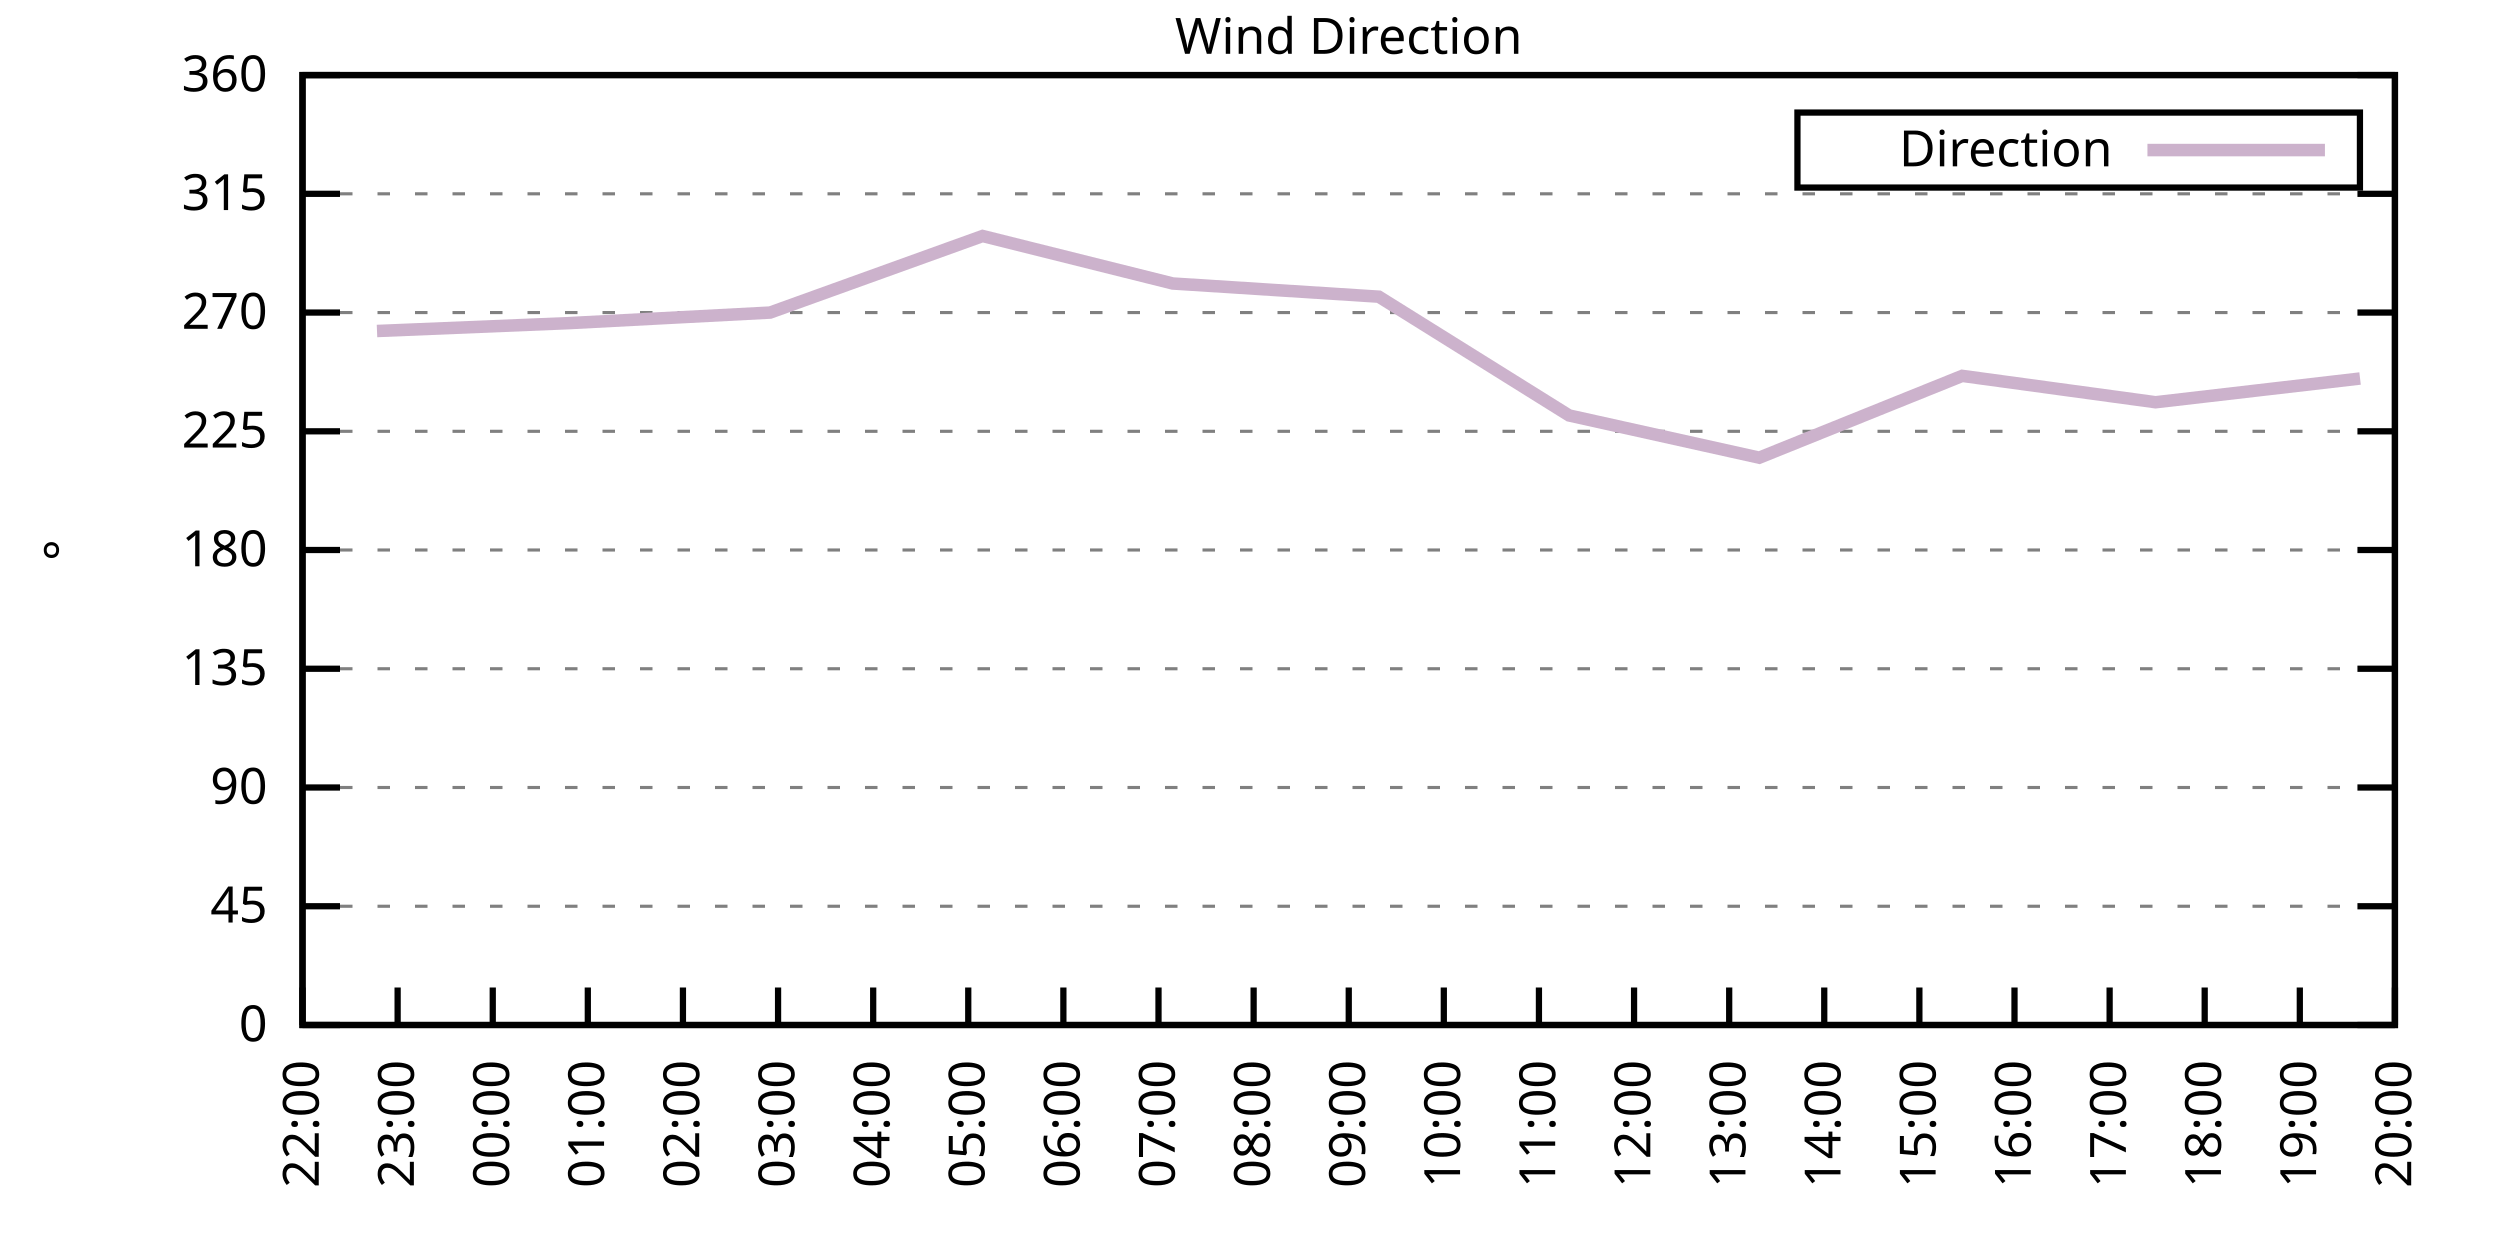
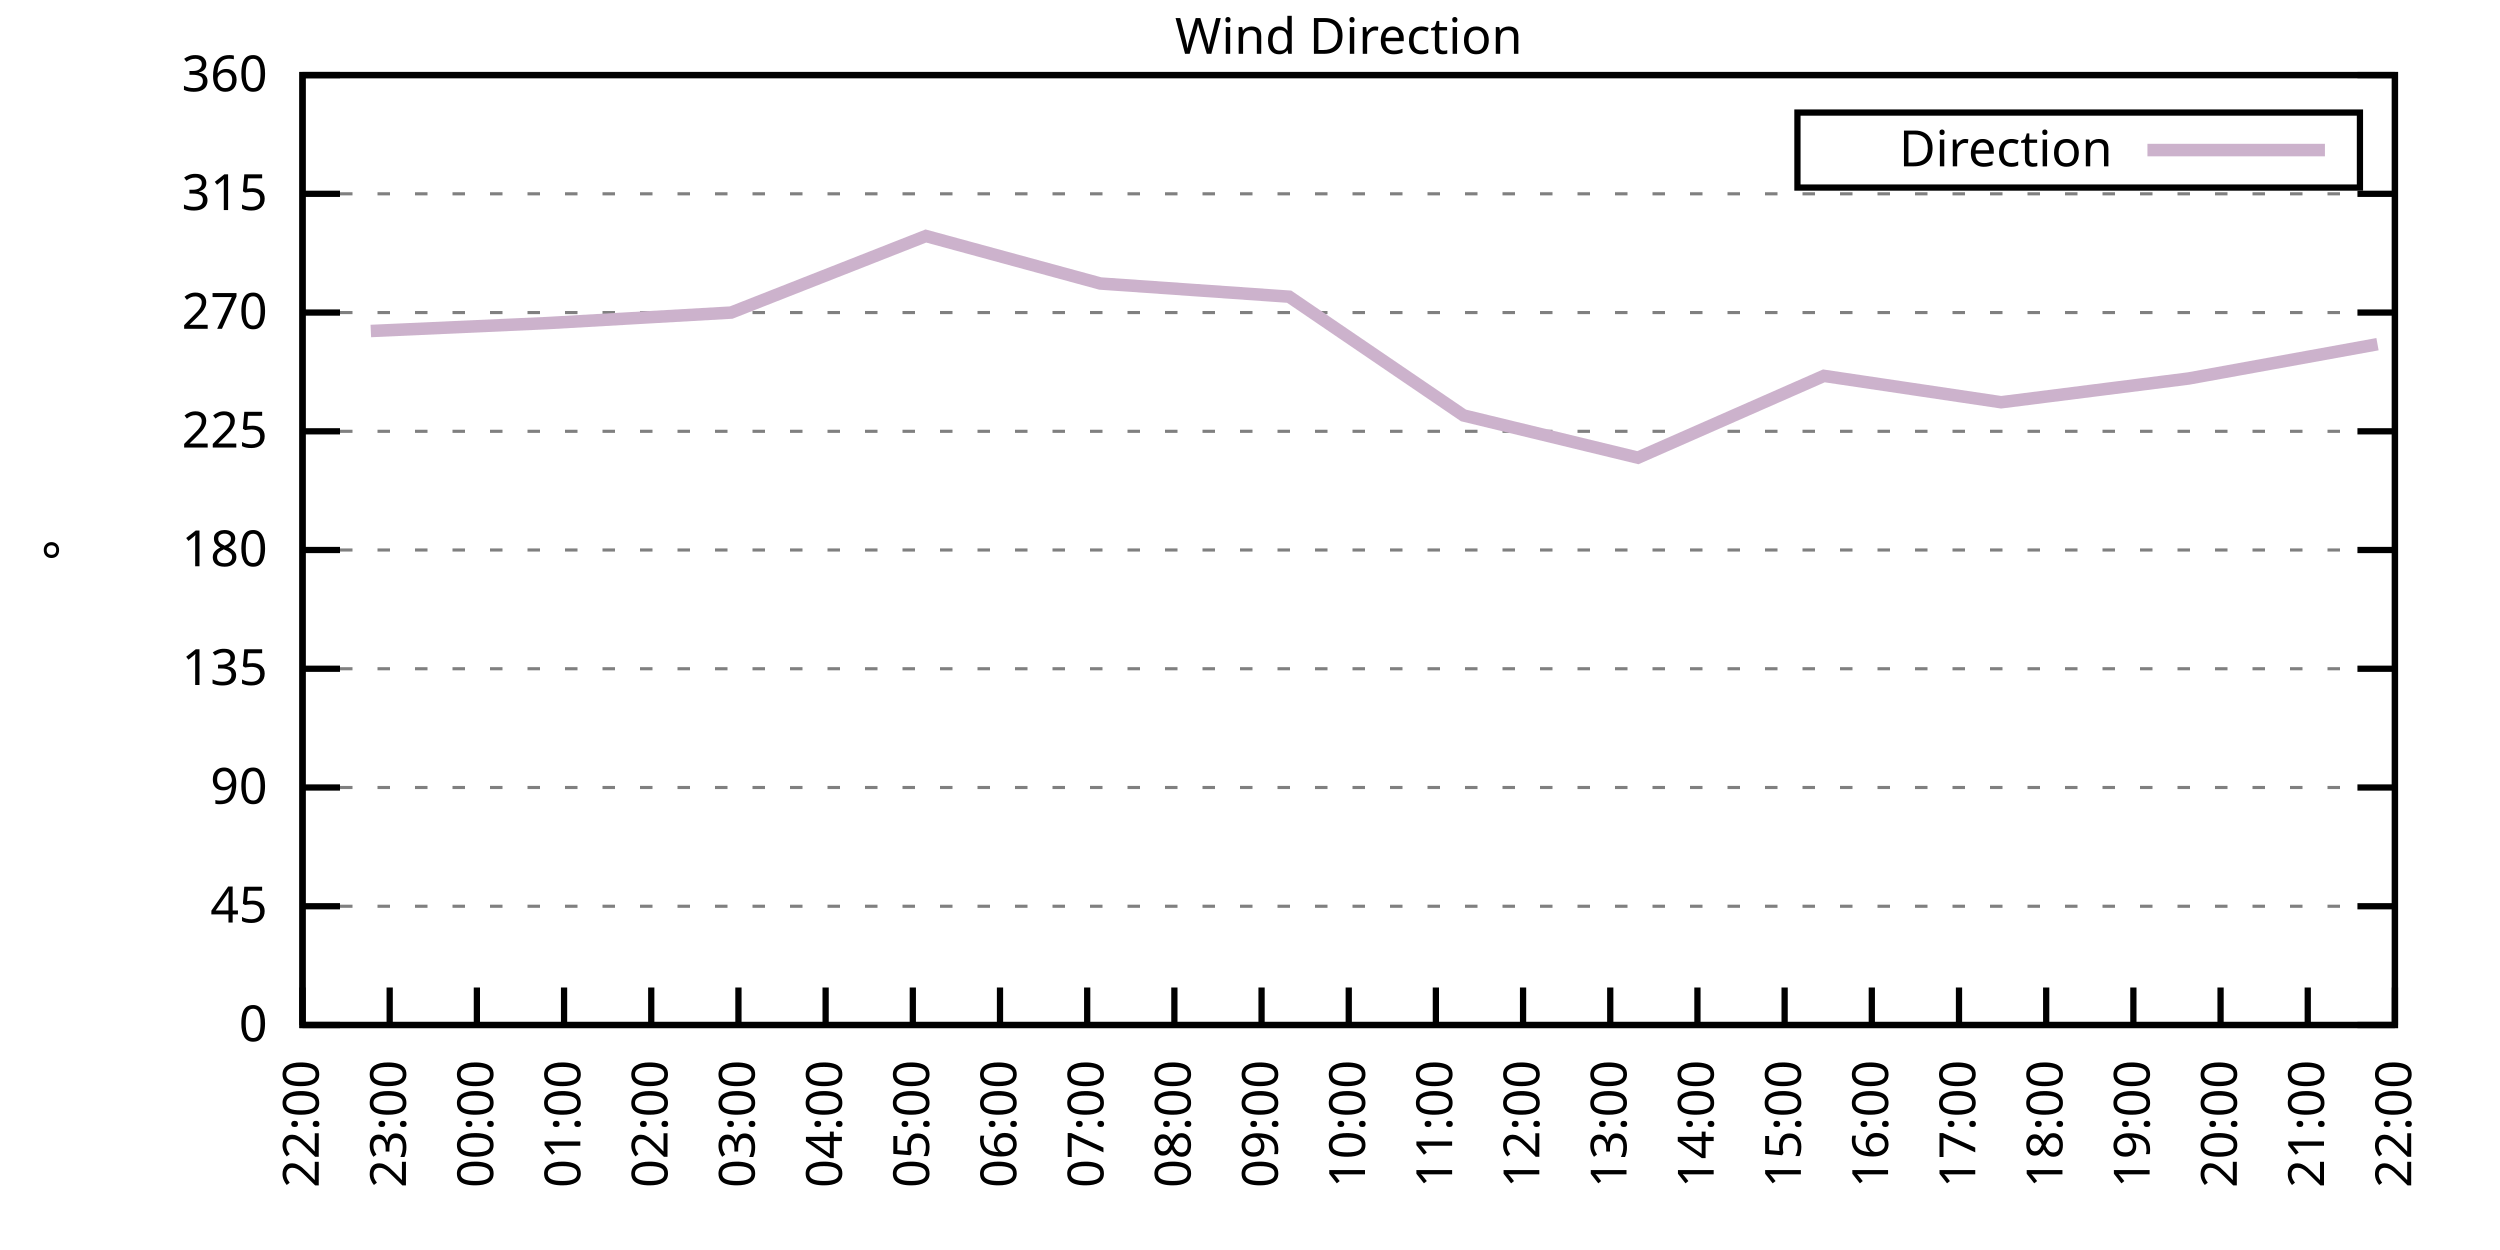
<svg xmlns="http://www.w3.org/2000/svg" xmlns:xlink="http://www.w3.org/1999/xlink" width="400" height="200" viewBox="0 0 400 200">
  <g id="gnuplot_canvas">
    <rect x="0" y="0" width="400" height="200" fill="none" />
    <defs>
      <circle id="gpDot" r="0.5" stroke-width="0.5" stroke="currentColor" />
      <path id="gpPt0" stroke-width="0.333" stroke="currentColor" d="M-1,0 h2 M0,-1 v2" />
      <path id="gpPt1" stroke-width="0.333" stroke="currentColor" d="M-1,-1 L1,1 M1,-1 L-1,1" />
      <path id="gpPt2" stroke-width="0.333" stroke="currentColor" d="M-1,0 L1,0 M0,-1 L0,1 M-1,-1 L1,1 M-1,1 L1,-1" />
      <rect id="gpPt3" stroke-width="0.333" stroke="currentColor" x="-1" y="-1" width="2" height="2" />
      <rect id="gpPt4" stroke-width="0.333" stroke="currentColor" fill="currentColor" x="-1" y="-1" width="2" height="2" />
      <circle id="gpPt5" stroke-width="0.333" stroke="currentColor" cx="0" cy="0" r="1" />
      <use xlink:href="#gpPt5" id="gpPt6" fill="currentColor" stroke="none" />
      <path id="gpPt7" stroke-width="0.333" stroke="currentColor" d="M0,-1.33 L-1.33,0.67 L1.33,0.67 z" />
      <use xlink:href="#gpPt7" id="gpPt8" fill="currentColor" stroke="none" />
      <use xlink:href="#gpPt7" id="gpPt9" stroke="currentColor" transform="rotate(180)" />
      <use xlink:href="#gpPt9" id="gpPt10" fill="currentColor" stroke="none" />
      <use xlink:href="#gpPt3" id="gpPt11" stroke="currentColor" transform="rotate(45)" />
      <use xlink:href="#gpPt11" id="gpPt12" fill="currentColor" stroke="none" />
      <path id="gpPt13" stroke-width="0.333" stroke="currentColor" d="M0,1.330 L1.265,0.411 L0.782,-1.067 L-0.782,-1.076 L-1.265,0.411 z" />
      <use xlink:href="#gpPt13" id="gpPt14" fill="currentColor" stroke="none" />
      <filter id="textbox" filterUnits="objectBoundingBox" x="0" y="0" height="1" width="1">
        <feFlood flood-color="white" flood-opacity="1" result="bgnd" />
        <feComposite in="SourceGraphic" in2="bgnd" operator="atop" />
      </filter>
      <filter id="greybox" filterUnits="objectBoundingBox" x="0" y="0" height="1" width="1">
        <feFlood flood-color="lightgrey" flood-opacity="1" result="grey" />
        <feComposite in="SourceGraphic" in2="grey" operator="atop" />
      </filter>
    </defs>
    <g fill="none" color="white" stroke="currentColor" stroke-width="1.00" stroke-linecap="butt" stroke-linejoin="miter">
</g>
    <g fill="none" color="black" stroke="currentColor" stroke-width="1.00" stroke-linecap="butt" stroke-linejoin="miter">
      <g stroke="none" shape-rendering="crispEdges">
        <polygon fill="rgb(255, 255, 255)" points="48.40,164.00 383.18,164.00 383.18,12.02 48.40,12.02 " />
      </g>
    </g>
    <g fill="none" color="black" stroke="currentColor" stroke-width="1.00" stroke-linecap="butt" stroke-linejoin="miter">
</g>
    <g fill="none" color="black" stroke="black" stroke-width="0.50" stroke-linecap="butt" stroke-linejoin="miter">
</g>
    <g fill="none" color="gray" stroke="currentColor" stroke-width="0.50" stroke-linecap="butt" stroke-linejoin="miter">
      <path stroke="gray" stroke-dasharray="2,4" class="gridline" d="M48.40,164.00 L383.19,164.00  " />
    </g>
    <g fill="none" color="gray" stroke="gray" stroke-width="1.00" stroke-linecap="butt" stroke-linejoin="miter">
</g>
    <g fill="none" color="black" stroke="currentColor" stroke-width="1.00" stroke-linecap="butt" stroke-linejoin="miter">
      <path stroke="black" d="M48.40,164.00 L54.40,164.00 M383.19,164.00 L377.19,164.00  " />
      <g transform="translate(42.80,166.60)" stroke="none" fill="black" font-family="Sans" font-size="8.00" text-anchor="end">
        <text>
          <tspan font-family="Sans"> 0</tspan>
        </text>
      </g>
    </g>
    <g fill="none" color="black" stroke="currentColor" stroke-width="1.00" stroke-linecap="butt" stroke-linejoin="miter">
</g>
    <g fill="none" color="black" stroke="black" stroke-width="0.50" stroke-linecap="butt" stroke-linejoin="miter">
</g>
    <g fill="none" color="gray" stroke="currentColor" stroke-width="0.50" stroke-linecap="butt" stroke-linejoin="miter">
      <path stroke="gray" stroke-dasharray="2,4" class="gridline" d="M48.40,145.00 L383.19,145.00  " />
    </g>
    <g fill="none" color="gray" stroke="gray" stroke-width="1.00" stroke-linecap="butt" stroke-linejoin="miter">
</g>
    <g fill="none" color="black" stroke="currentColor" stroke-width="1.00" stroke-linecap="butt" stroke-linejoin="miter">
      <path stroke="black" d="M48.40,145.00 L54.40,145.00 M383.19,145.00 L377.19,145.00  " />
      <g transform="translate(42.80,147.60)" stroke="none" fill="black" font-family="Sans" font-size="8.00" text-anchor="end">
        <text>
          <tspan font-family="Sans"> 45</tspan>
        </text>
      </g>
    </g>
    <g fill="none" color="black" stroke="currentColor" stroke-width="1.00" stroke-linecap="butt" stroke-linejoin="miter">
</g>
    <g fill="none" color="black" stroke="black" stroke-width="0.50" stroke-linecap="butt" stroke-linejoin="miter">
</g>
    <g fill="none" color="gray" stroke="currentColor" stroke-width="0.50" stroke-linecap="butt" stroke-linejoin="miter">
      <path stroke="gray" stroke-dasharray="2,4" class="gridline" d="M48.40,126.00 L383.19,126.00  " />
    </g>
    <g fill="none" color="gray" stroke="gray" stroke-width="1.00" stroke-linecap="butt" stroke-linejoin="miter">
</g>
    <g fill="none" color="black" stroke="currentColor" stroke-width="1.00" stroke-linecap="butt" stroke-linejoin="miter">
      <path stroke="black" d="M48.40,126.00 L54.40,126.00 M383.19,126.00 L377.19,126.00  " />
      <g transform="translate(42.80,128.60)" stroke="none" fill="black" font-family="Sans" font-size="8.00" text-anchor="end">
        <text>
          <tspan font-family="Sans"> 90</tspan>
        </text>
      </g>
    </g>
    <g fill="none" color="black" stroke="currentColor" stroke-width="1.00" stroke-linecap="butt" stroke-linejoin="miter">
</g>
    <g fill="none" color="black" stroke="black" stroke-width="0.50" stroke-linecap="butt" stroke-linejoin="miter">
</g>
    <g fill="none" color="gray" stroke="currentColor" stroke-width="0.50" stroke-linecap="butt" stroke-linejoin="miter">
      <path stroke="gray" stroke-dasharray="2,4" class="gridline" d="M48.40,107.00 L383.19,107.00  " />
    </g>
    <g fill="none" color="gray" stroke="gray" stroke-width="1.00" stroke-linecap="butt" stroke-linejoin="miter">
</g>
    <g fill="none" color="black" stroke="currentColor" stroke-width="1.00" stroke-linecap="butt" stroke-linejoin="miter">
      <path stroke="black" d="M48.40,107.00 L54.40,107.00 M383.19,107.00 L377.19,107.00  " />
      <g transform="translate(42.80,109.60)" stroke="none" fill="black" font-family="Sans" font-size="8.00" text-anchor="end">
        <text>
          <tspan font-family="Sans"> 135</tspan>
        </text>
      </g>
    </g>
    <g fill="none" color="black" stroke="currentColor" stroke-width="1.00" stroke-linecap="butt" stroke-linejoin="miter">
</g>
    <g fill="none" color="black" stroke="black" stroke-width="0.50" stroke-linecap="butt" stroke-linejoin="miter">
</g>
    <g fill="none" color="gray" stroke="currentColor" stroke-width="0.50" stroke-linecap="butt" stroke-linejoin="miter">
      <path stroke="gray" stroke-dasharray="2,4" class="gridline" d="M48.40,88.00 L383.19,88.00  " />
    </g>
    <g fill="none" color="gray" stroke="gray" stroke-width="1.00" stroke-linecap="butt" stroke-linejoin="miter">
</g>
    <g fill="none" color="black" stroke="currentColor" stroke-width="1.00" stroke-linecap="butt" stroke-linejoin="miter">
      <path stroke="black" d="M48.40,88.00 L54.40,88.00 M383.19,88.00 L377.19,88.00  " />
      <g transform="translate(42.80,90.60)" stroke="none" fill="black" font-family="Sans" font-size="8.00" text-anchor="end">
        <text>
          <tspan font-family="Sans"> 180</tspan>
        </text>
      </g>
    </g>
    <g fill="none" color="black" stroke="currentColor" stroke-width="1.00" stroke-linecap="butt" stroke-linejoin="miter">
</g>
    <g fill="none" color="black" stroke="black" stroke-width="0.50" stroke-linecap="butt" stroke-linejoin="miter">
</g>
    <g fill="none" color="gray" stroke="currentColor" stroke-width="0.50" stroke-linecap="butt" stroke-linejoin="miter">
      <path stroke="gray" stroke-dasharray="2,4" class="gridline" d="M48.40,69.01 L383.19,69.01  " />
    </g>
    <g fill="none" color="gray" stroke="gray" stroke-width="1.00" stroke-linecap="butt" stroke-linejoin="miter">
</g>
    <g fill="none" color="black" stroke="currentColor" stroke-width="1.00" stroke-linecap="butt" stroke-linejoin="miter">
      <path stroke="black" d="M48.40,69.01 L54.40,69.01 M383.19,69.01 L377.19,69.01  " />
      <g transform="translate(42.80,71.61)" stroke="none" fill="black" font-family="Sans" font-size="8.00" text-anchor="end">
        <text>
          <tspan font-family="Sans"> 225</tspan>
        </text>
      </g>
    </g>
    <g fill="none" color="black" stroke="currentColor" stroke-width="1.00" stroke-linecap="butt" stroke-linejoin="miter">
</g>
    <g fill="none" color="black" stroke="black" stroke-width="0.50" stroke-linecap="butt" stroke-linejoin="miter">
</g>
    <g fill="none" color="gray" stroke="currentColor" stroke-width="0.50" stroke-linecap="butt" stroke-linejoin="miter">
      <path stroke="gray" stroke-dasharray="2,4" class="gridline" d="M48.40,50.01 L383.19,50.01  " />
    </g>
    <g fill="none" color="gray" stroke="gray" stroke-width="1.00" stroke-linecap="butt" stroke-linejoin="miter">
</g>
    <g fill="none" color="black" stroke="currentColor" stroke-width="1.00" stroke-linecap="butt" stroke-linejoin="miter">
      <path stroke="black" d="M48.40,50.01 L54.40,50.01 M383.19,50.01 L377.19,50.01  " />
      <g transform="translate(42.80,52.61)" stroke="none" fill="black" font-family="Sans" font-size="8.00" text-anchor="end">
        <text>
          <tspan font-family="Sans"> 270</tspan>
        </text>
      </g>
    </g>
    <g fill="none" color="black" stroke="currentColor" stroke-width="1.00" stroke-linecap="butt" stroke-linejoin="miter">
</g>
    <g fill="none" color="black" stroke="black" stroke-width="0.50" stroke-linecap="butt" stroke-linejoin="miter">
</g>
    <g fill="none" color="gray" stroke="currentColor" stroke-width="0.50" stroke-linecap="butt" stroke-linejoin="miter">
      <path stroke="gray" stroke-dasharray="2,4" class="gridline" d="M48.40,31.01 L383.19,31.01  " />
    </g>
    <g fill="none" color="gray" stroke="gray" stroke-width="1.00" stroke-linecap="butt" stroke-linejoin="miter">
</g>
    <g fill="none" color="black" stroke="currentColor" stroke-width="1.00" stroke-linecap="butt" stroke-linejoin="miter">
      <path stroke="black" d="M48.40,31.01 L54.40,31.01 M383.19,31.01 L377.19,31.01  " />
      <g transform="translate(42.80,33.61)" stroke="none" fill="black" font-family="Sans" font-size="8.00" text-anchor="end">
        <text>
          <tspan font-family="Sans"> 315</tspan>
        </text>
      </g>
    </g>
    <g fill="none" color="black" stroke="currentColor" stroke-width="1.00" stroke-linecap="butt" stroke-linejoin="miter">
</g>
    <g fill="none" color="black" stroke="black" stroke-width="0.50" stroke-linecap="butt" stroke-linejoin="miter">
</g>
    <g fill="none" color="gray" stroke="currentColor" stroke-width="0.50" stroke-linecap="butt" stroke-linejoin="miter">
      <path stroke="gray" stroke-dasharray="2,4" class="gridline" d="M48.40,12.01 L383.19,12.01  " />
    </g>
    <g fill="none" color="gray" stroke="gray" stroke-width="1.00" stroke-linecap="butt" stroke-linejoin="miter">
</g>
    <g fill="none" color="black" stroke="currentColor" stroke-width="1.00" stroke-linecap="butt" stroke-linejoin="miter">
      <path stroke="black" d="M48.40,12.01 L54.40,12.01 M383.19,12.01 L377.19,12.01  " />
      <g transform="translate(42.80,14.61)" stroke="none" fill="black" font-family="Sans" font-size="8.00" text-anchor="end">
        <text>
          <tspan font-family="Sans"> 360</tspan>
        </text>
      </g>
    </g>
    <g fill="none" color="black" stroke="currentColor" stroke-width="1.00" stroke-linecap="butt" stroke-linejoin="miter">
      <path stroke="black" d="M48.40,164.00 L48.40,158.00  " />
      <g transform="translate(51.00,169.60) rotate(270.00)" stroke="none" fill="black" font-family="Sans" font-size="8.00" text-anchor="end">
        <text>
          <tspan font-family="Sans">22:00</tspan>
        </text>
      </g>
    </g>
    <g fill="none" color="black" stroke="currentColor" stroke-width="1.00" stroke-linecap="butt" stroke-linejoin="miter">
-       <path stroke="black" d="M63.62,164.00 L63.62,158.00  " />
-       <g transform="translate(66.22,169.60) rotate(270.00)" stroke="none" fill="black" font-family="Sans" font-size="8.00" text-anchor="end">
+       <path stroke="black" d="M62.35,164.00 L62.35,158.00  " />
+       <g transform="translate(64.95,169.60) rotate(270.00)" stroke="none" fill="black" font-family="Sans" font-size="8.00" text-anchor="end">
        <text>
          <tspan font-family="Sans">23:00</tspan>
        </text>
      </g>
    </g>
    <g fill="none" color="black" stroke="currentColor" stroke-width="1.00" stroke-linecap="butt" stroke-linejoin="miter">
-       <path stroke="black" d="M78.84,164.00 L78.84,158.00  " />
-       <g transform="translate(81.44,169.60) rotate(270.00)" stroke="none" fill="black" font-family="Sans" font-size="8.00" text-anchor="end">
+       <path stroke="black" d="M76.30,164.00 L76.30,158.00  " />
+       <g transform="translate(78.90,169.60) rotate(270.00)" stroke="none" fill="black" font-family="Sans" font-size="8.00" text-anchor="end">
        <text>
          <tspan font-family="Sans">00:00</tspan>
        </text>
      </g>
    </g>
    <g fill="none" color="black" stroke="currentColor" stroke-width="1.00" stroke-linecap="butt" stroke-linejoin="miter">
-       <path stroke="black" d="M94.05,164.00 L94.05,158.00  " />
-       <g transform="translate(96.65,169.60) rotate(270.00)" stroke="none" fill="black" font-family="Sans" font-size="8.00" text-anchor="end">
+       <path stroke="black" d="M90.25,164.00 L90.25,158.00  " />
+       <g transform="translate(92.85,169.60) rotate(270.00)" stroke="none" fill="black" font-family="Sans" font-size="8.00" text-anchor="end">
        <text>
          <tspan font-family="Sans">01:00</tspan>
        </text>
      </g>
    </g>
    <g fill="none" color="black" stroke="currentColor" stroke-width="1.00" stroke-linecap="butt" stroke-linejoin="miter">
-       <path stroke="black" d="M109.27,164.00 L109.27,158.00  " />
-       <g transform="translate(111.87,169.60) rotate(270.00)" stroke="none" fill="black" font-family="Sans" font-size="8.00" text-anchor="end">
+       <path stroke="black" d="M104.20,164.00 L104.20,158.00  " />
+       <g transform="translate(106.80,169.60) rotate(270.00)" stroke="none" fill="black" font-family="Sans" font-size="8.00" text-anchor="end">
        <text>
          <tspan font-family="Sans">02:00</tspan>
        </text>
      </g>
    </g>
    <g fill="none" color="black" stroke="currentColor" stroke-width="1.00" stroke-linecap="butt" stroke-linejoin="miter">
-       <path stroke="black" d="M124.49,164.00 L124.49,158.00  " />
-       <g transform="translate(127.09,169.60) rotate(270.00)" stroke="none" fill="black" font-family="Sans" font-size="8.00" text-anchor="end">
+       <path stroke="black" d="M118.15,164.00 L118.15,158.00  " />
+       <g transform="translate(120.75,169.60) rotate(270.00)" stroke="none" fill="black" font-family="Sans" font-size="8.00" text-anchor="end">
        <text>
          <tspan font-family="Sans">03:00</tspan>
        </text>
      </g>
    </g>
    <g fill="none" color="black" stroke="currentColor" stroke-width="1.00" stroke-linecap="butt" stroke-linejoin="miter">
-       <path stroke="black" d="M139.71,164.00 L139.71,158.00  " />
-       <g transform="translate(142.31,169.60) rotate(270.00)" stroke="none" fill="black" font-family="Sans" font-size="8.00" text-anchor="end">
+       <path stroke="black" d="M132.10,164.00 L132.10,158.00  " />
+       <g transform="translate(134.70,169.60) rotate(270.00)" stroke="none" fill="black" font-family="Sans" font-size="8.00" text-anchor="end">
        <text>
          <tspan font-family="Sans">04:00</tspan>
        </text>
      </g>
    </g>
    <g fill="none" color="black" stroke="currentColor" stroke-width="1.00" stroke-linecap="butt" stroke-linejoin="miter">
-       <path stroke="black" d="M154.92,164.00 L154.92,158.00  " />
-       <g transform="translate(157.52,169.60) rotate(270.00)" stroke="none" fill="black" font-family="Sans" font-size="8.00" text-anchor="end">
+       <path stroke="black" d="M146.05,164.00 L146.05,158.00  " />
+       <g transform="translate(148.65,169.60) rotate(270.00)" stroke="none" fill="black" font-family="Sans" font-size="8.00" text-anchor="end">
        <text>
          <tspan font-family="Sans">05:00</tspan>
        </text>
      </g>
    </g>
    <g fill="none" color="black" stroke="currentColor" stroke-width="1.00" stroke-linecap="butt" stroke-linejoin="miter">
-       <path stroke="black" d="M170.14,164.00 L170.14,158.00  " />
-       <g transform="translate(172.74,169.60) rotate(270.00)" stroke="none" fill="black" font-family="Sans" font-size="8.00" text-anchor="end">
+       <path stroke="black" d="M160.00,164.00 L160.00,158.00  " />
+       <g transform="translate(162.60,169.60) rotate(270.00)" stroke="none" fill="black" font-family="Sans" font-size="8.00" text-anchor="end">
        <text>
          <tspan font-family="Sans">06:00</tspan>
        </text>
      </g>
    </g>
    <g fill="none" color="black" stroke="currentColor" stroke-width="1.00" stroke-linecap="butt" stroke-linejoin="miter">
-       <path stroke="black" d="M185.36,164.00 L185.36,158.00  " />
-       <g transform="translate(187.96,169.60) rotate(270.00)" stroke="none" fill="black" font-family="Sans" font-size="8.00" text-anchor="end">
+       <path stroke="black" d="M173.95,164.00 L173.95,158.00  " />
+       <g transform="translate(176.55,169.60) rotate(270.00)" stroke="none" fill="black" font-family="Sans" font-size="8.00" text-anchor="end">
        <text>
          <tspan font-family="Sans">07:00</tspan>
        </text>
      </g>
    </g>
    <g fill="none" color="black" stroke="currentColor" stroke-width="1.00" stroke-linecap="butt" stroke-linejoin="miter">
-       <path stroke="black" d="M200.58,164.00 L200.58,158.00  " />
-       <g transform="translate(203.18,169.60) rotate(270.00)" stroke="none" fill="black" font-family="Sans" font-size="8.00" text-anchor="end">
+       <path stroke="black" d="M187.90,164.00 L187.90,158.00  " />
+       <g transform="translate(190.50,169.60) rotate(270.00)" stroke="none" fill="black" font-family="Sans" font-size="8.00" text-anchor="end">
        <text>
          <tspan font-family="Sans">08:00</tspan>
+         </text>
+       </g>
+     </g>
+     <g fill="none" color="black" stroke="currentColor" stroke-width="1.00" stroke-linecap="butt" stroke-linejoin="miter">
+       <path stroke="black" d="M201.85,164.00 L201.85,158.00  " />
+       <g transform="translate(204.45,169.60) rotate(270.00)" stroke="none" fill="black" font-family="Sans" font-size="8.00" text-anchor="end">
+         <text>
+           <tspan font-family="Sans">09:00</tspan>
        </text>
      </g>
    </g>
    <g fill="none" color="black" stroke="currentColor" stroke-width="1.00" stroke-linecap="butt" stroke-linejoin="miter">
      <path stroke="black" d="M215.80,164.00 L215.80,158.00  " />
      <g transform="translate(218.40,169.60) rotate(270.00)" stroke="none" fill="black" font-family="Sans" font-size="8.00" text-anchor="end">
        <text>
-           <tspan font-family="Sans">09:00</tspan>
-         </text>
-       </g>
-     </g>
-     <g fill="none" color="black" stroke="currentColor" stroke-width="1.00" stroke-linecap="butt" stroke-linejoin="miter">
-       <path stroke="black" d="M231.01,164.00 L231.01,158.00  " />
-       <g transform="translate(233.61,169.60) rotate(270.00)" stroke="none" fill="black" font-family="Sans" font-size="8.00" text-anchor="end">
-         <text>
          <tspan font-family="Sans">10:00</tspan>
        </text>
      </g>
    </g>
    <g fill="none" color="black" stroke="currentColor" stroke-width="1.00" stroke-linecap="butt" stroke-linejoin="miter">
-       <path stroke="black" d="M246.23,164.00 L246.23,158.00  " />
-       <g transform="translate(248.83,169.60) rotate(270.00)" stroke="none" fill="black" font-family="Sans" font-size="8.00" text-anchor="end">
+       <path stroke="black" d="M229.74,164.00 L229.74,158.00  " />
+       <g transform="translate(232.34,169.60) rotate(270.00)" stroke="none" fill="black" font-family="Sans" font-size="8.00" text-anchor="end">
        <text>
          <tspan font-family="Sans">11:00</tspan>
        </text>
      </g>
    </g>
    <g fill="none" color="black" stroke="currentColor" stroke-width="1.00" stroke-linecap="butt" stroke-linejoin="miter">
-       <path stroke="black" d="M261.45,164.00 L261.45,158.00  " />
-       <g transform="translate(264.05,169.60) rotate(270.00)" stroke="none" fill="black" font-family="Sans" font-size="8.00" text-anchor="end">
+       <path stroke="black" d="M243.69,164.00 L243.69,158.00  " />
+       <g transform="translate(246.29,169.60) rotate(270.00)" stroke="none" fill="black" font-family="Sans" font-size="8.00" text-anchor="end">
        <text>
          <tspan font-family="Sans">12:00</tspan>
        </text>
      </g>
    </g>
    <g fill="none" color="black" stroke="currentColor" stroke-width="1.00" stroke-linecap="butt" stroke-linejoin="miter">
-       <path stroke="black" d="M276.67,164.00 L276.67,158.00  " />
-       <g transform="translate(279.27,169.60) rotate(270.00)" stroke="none" fill="black" font-family="Sans" font-size="8.00" text-anchor="end">
+       <path stroke="black" d="M257.64,164.00 L257.64,158.00  " />
+       <g transform="translate(260.24,169.60) rotate(270.00)" stroke="none" fill="black" font-family="Sans" font-size="8.00" text-anchor="end">
        <text>
          <tspan font-family="Sans">13:00</tspan>
        </text>
      </g>
    </g>
    <g fill="none" color="black" stroke="currentColor" stroke-width="1.00" stroke-linecap="butt" stroke-linejoin="miter">
-       <path stroke="black" d="M291.88,164.00 L291.88,158.00  " />
-       <g transform="translate(294.48,169.60) rotate(270.00)" stroke="none" fill="black" font-family="Sans" font-size="8.00" text-anchor="end">
+       <path stroke="black" d="M271.59,164.00 L271.59,158.00  " />
+       <g transform="translate(274.19,169.60) rotate(270.00)" stroke="none" fill="black" font-family="Sans" font-size="8.00" text-anchor="end">
        <text>
          <tspan font-family="Sans">14:00</tspan>
        </text>
      </g>
    </g>
    <g fill="none" color="black" stroke="currentColor" stroke-width="1.00" stroke-linecap="butt" stroke-linejoin="miter">
-       <path stroke="black" d="M307.10,164.00 L307.10,158.00  " />
-       <g transform="translate(309.70,169.60) rotate(270.00)" stroke="none" fill="black" font-family="Sans" font-size="8.00" text-anchor="end">
+       <path stroke="black" d="M285.54,164.00 L285.54,158.00  " />
+       <g transform="translate(288.14,169.60) rotate(270.00)" stroke="none" fill="black" font-family="Sans" font-size="8.00" text-anchor="end">
        <text>
          <tspan font-family="Sans">15:00</tspan>
        </text>
      </g>
    </g>
    <g fill="none" color="black" stroke="currentColor" stroke-width="1.00" stroke-linecap="butt" stroke-linejoin="miter">
-       <path stroke="black" d="M322.32,164.00 L322.32,158.00  " />
-       <g transform="translate(324.92,169.60) rotate(270.00)" stroke="none" fill="black" font-family="Sans" font-size="8.00" text-anchor="end">
+       <path stroke="black" d="M299.49,164.00 L299.49,158.00  " />
+       <g transform="translate(302.09,169.60) rotate(270.00)" stroke="none" fill="black" font-family="Sans" font-size="8.00" text-anchor="end">
        <text>
          <tspan font-family="Sans">16:00</tspan>
        </text>
      </g>
    </g>
    <g fill="none" color="black" stroke="currentColor" stroke-width="1.00" stroke-linecap="butt" stroke-linejoin="miter">
-       <path stroke="black" d="M337.54,164.00 L337.54,158.00  " />
-       <g transform="translate(340.14,169.60) rotate(270.00)" stroke="none" fill="black" font-family="Sans" font-size="8.00" text-anchor="end">
+       <path stroke="black" d="M313.44,164.00 L313.44,158.00  " />
+       <g transform="translate(316.04,169.60) rotate(270.00)" stroke="none" fill="black" font-family="Sans" font-size="8.00" text-anchor="end">
        <text>
          <tspan font-family="Sans">17:00</tspan>
        </text>
      </g>
    </g>
    <g fill="none" color="black" stroke="currentColor" stroke-width="1.00" stroke-linecap="butt" stroke-linejoin="miter">
-       <path stroke="black" d="M352.75,164.00 L352.75,158.00  " />
-       <g transform="translate(355.35,169.60) rotate(270.00)" stroke="none" fill="black" font-family="Sans" font-size="8.00" text-anchor="end">
+       <path stroke="black" d="M327.39,164.00 L327.39,158.00  " />
+       <g transform="translate(329.99,169.60) rotate(270.00)" stroke="none" fill="black" font-family="Sans" font-size="8.00" text-anchor="end">
        <text>
          <tspan font-family="Sans">18:00</tspan>
        </text>
      </g>
    </g>
    <g fill="none" color="black" stroke="currentColor" stroke-width="1.00" stroke-linecap="butt" stroke-linejoin="miter">
-       <path stroke="black" d="M367.97,164.00 L367.97,158.00  " />
-       <g transform="translate(370.57,169.60) rotate(270.00)" stroke="none" fill="black" font-family="Sans" font-size="8.00" text-anchor="end">
+       <path stroke="black" d="M341.34,164.00 L341.34,158.00  " />
+       <g transform="translate(343.94,169.60) rotate(270.00)" stroke="none" fill="black" font-family="Sans" font-size="8.00" text-anchor="end">
        <text>
          <tspan font-family="Sans">19:00</tspan>
+         </text>
+       </g>
+     </g>
+     <g fill="none" color="black" stroke="currentColor" stroke-width="1.00" stroke-linecap="butt" stroke-linejoin="miter">
+       <path stroke="black" d="M355.29,164.00 L355.29,158.00  " />
+       <g transform="translate(357.89,169.60) rotate(270.00)" stroke="none" fill="black" font-family="Sans" font-size="8.00" text-anchor="end">
+         <text>
+           <tspan font-family="Sans">20:00</tspan>
+         </text>
+       </g>
+     </g>
+     <g fill="none" color="black" stroke="currentColor" stroke-width="1.00" stroke-linecap="butt" stroke-linejoin="miter">
+       <path stroke="black" d="M369.24,164.00 L369.24,158.00  " />
+       <g transform="translate(371.84,169.60) rotate(270.00)" stroke="none" fill="black" font-family="Sans" font-size="8.00" text-anchor="end">
+         <text>
+           <tspan font-family="Sans">21:00</tspan>
        </text>
      </g>
    </g>
    <g fill="none" color="black" stroke="currentColor" stroke-width="1.00" stroke-linecap="butt" stroke-linejoin="miter">
      <path stroke="black" d="M383.19,164.00 L383.19,158.00  " />
      <g transform="translate(385.79,169.60) rotate(270.00)" stroke="none" fill="black" font-family="Sans" font-size="8.00" text-anchor="end">
        <text>
-           <tspan font-family="Sans">20:00</tspan>
+           <tspan font-family="Sans">22:00</tspan>
        </text>
      </g>
    </g>
    <g fill="none" color="black" stroke="currentColor" stroke-width="1.00" stroke-linecap="butt" stroke-linejoin="miter">
</g>
    <g fill="none" color="black" stroke="currentColor" stroke-width="1.00" stroke-linecap="butt" stroke-linejoin="miter">
      <path stroke="black" d="M48.40,12.01 L48.40,164.00 L383.19,164.00 L383.19,12.01 L48.40,12.01 Z  " />
    </g>
    <g fill="none" color="black" stroke="currentColor" stroke-width="1.00" stroke-linecap="butt" stroke-linejoin="miter">
</g>
    <g fill="none" color="black" stroke="currentColor" stroke-width="1.00" stroke-linecap="butt" stroke-linejoin="miter">
      <path stroke="black" d="M287.59,30.01 L287.59,18.01 L377.59,18.01 L377.59,30.01 L287.59,30.01 Z  " />
    </g>
    <g id="Wind_direction_plot_1">
      <g fill="none" color="white" stroke="black" stroke-width="2.00" stroke-linecap="butt" stroke-linejoin="miter">
</g>
      <g fill="none" color="black" stroke="currentColor" stroke-width="2.00" stroke-linecap="butt" stroke-linejoin="miter">
        <g transform="translate(337.99,26.61)" stroke="none" fill="black" font-family="Sans" font-size="8.00" text-anchor="end">
          <text>
            <tspan font-family="Sans">Direction</tspan>
          </text>
        </g>
      </g>
      <g fill="none" color="black" stroke="currentColor" stroke-width="2.00" stroke-linecap="butt" stroke-linejoin="miter">
-         <path stroke="rgb(204, 178, 204)" d="M343.59,24.01 L371.99,24.01 M60.32,52.96 L91.01,51.70 L123.22,50.01 L157.21,37.76 L187.64,45.36 L220.61,47.47   L251.05,66.47 L281.48,73.23 L313.95,60.14 L344.89,64.36 L377.61,60.56  " />
+         <path stroke="rgb(204, 178, 204)" d="M343.59,24.01 L371.99,24.01 M59.33,52.96 L87.46,51.70 L116.99,50.01 L148.14,37.76 L176.04,45.36 L206.26,47.47   L234.16,66.47 L262.06,73.23 L291.82,60.14 L320.18,64.36 L350.18,60.56 L380.40,55.07  " />
      </g>
    </g>
    <g fill="none" color="black" stroke="currentColor" stroke-width="2.00" stroke-linecap="butt" stroke-linejoin="miter">
</g>
    <g fill="none" color="black" stroke="black" stroke-width="1.00" stroke-linecap="butt" stroke-linejoin="miter">
</g>
    <g fill="none" color="black" stroke="currentColor" stroke-width="1.00" stroke-linecap="butt" stroke-linejoin="miter">
      <path stroke="black" d="M48.40,12.01 L48.40,164.00 L383.19,164.00 L383.19,12.01 L48.40,12.01 Z  " />
      <g transform="translate(12.80,88.01) rotate(270.00)" stroke="none" fill="black" font-family="Sans" font-size="8.00" text-anchor="middle">
        <text>
          <tspan font-family="Sans">°</tspan>
        </text>
      </g>
    </g>
    <g fill="none" color="black" stroke="currentColor" stroke-width="1.00" stroke-linecap="butt" stroke-linejoin="miter">
</g>
    <g fill="none" color="black" stroke="currentColor" stroke-width="1.00" stroke-linecap="butt" stroke-linejoin="miter">
      <g transform="translate(215.79,8.61)" stroke="none" fill="black" font-family="Sans" font-size="8.00" text-anchor="middle">
        <text>
          <tspan font-family="Sans">Wind Direction</tspan>
        </text>
      </g>
    </g>
    <g fill="none" color="black" stroke="currentColor" stroke-width="1.00" stroke-linecap="butt" stroke-linejoin="miter">
</g>
  </g>
</svg>
